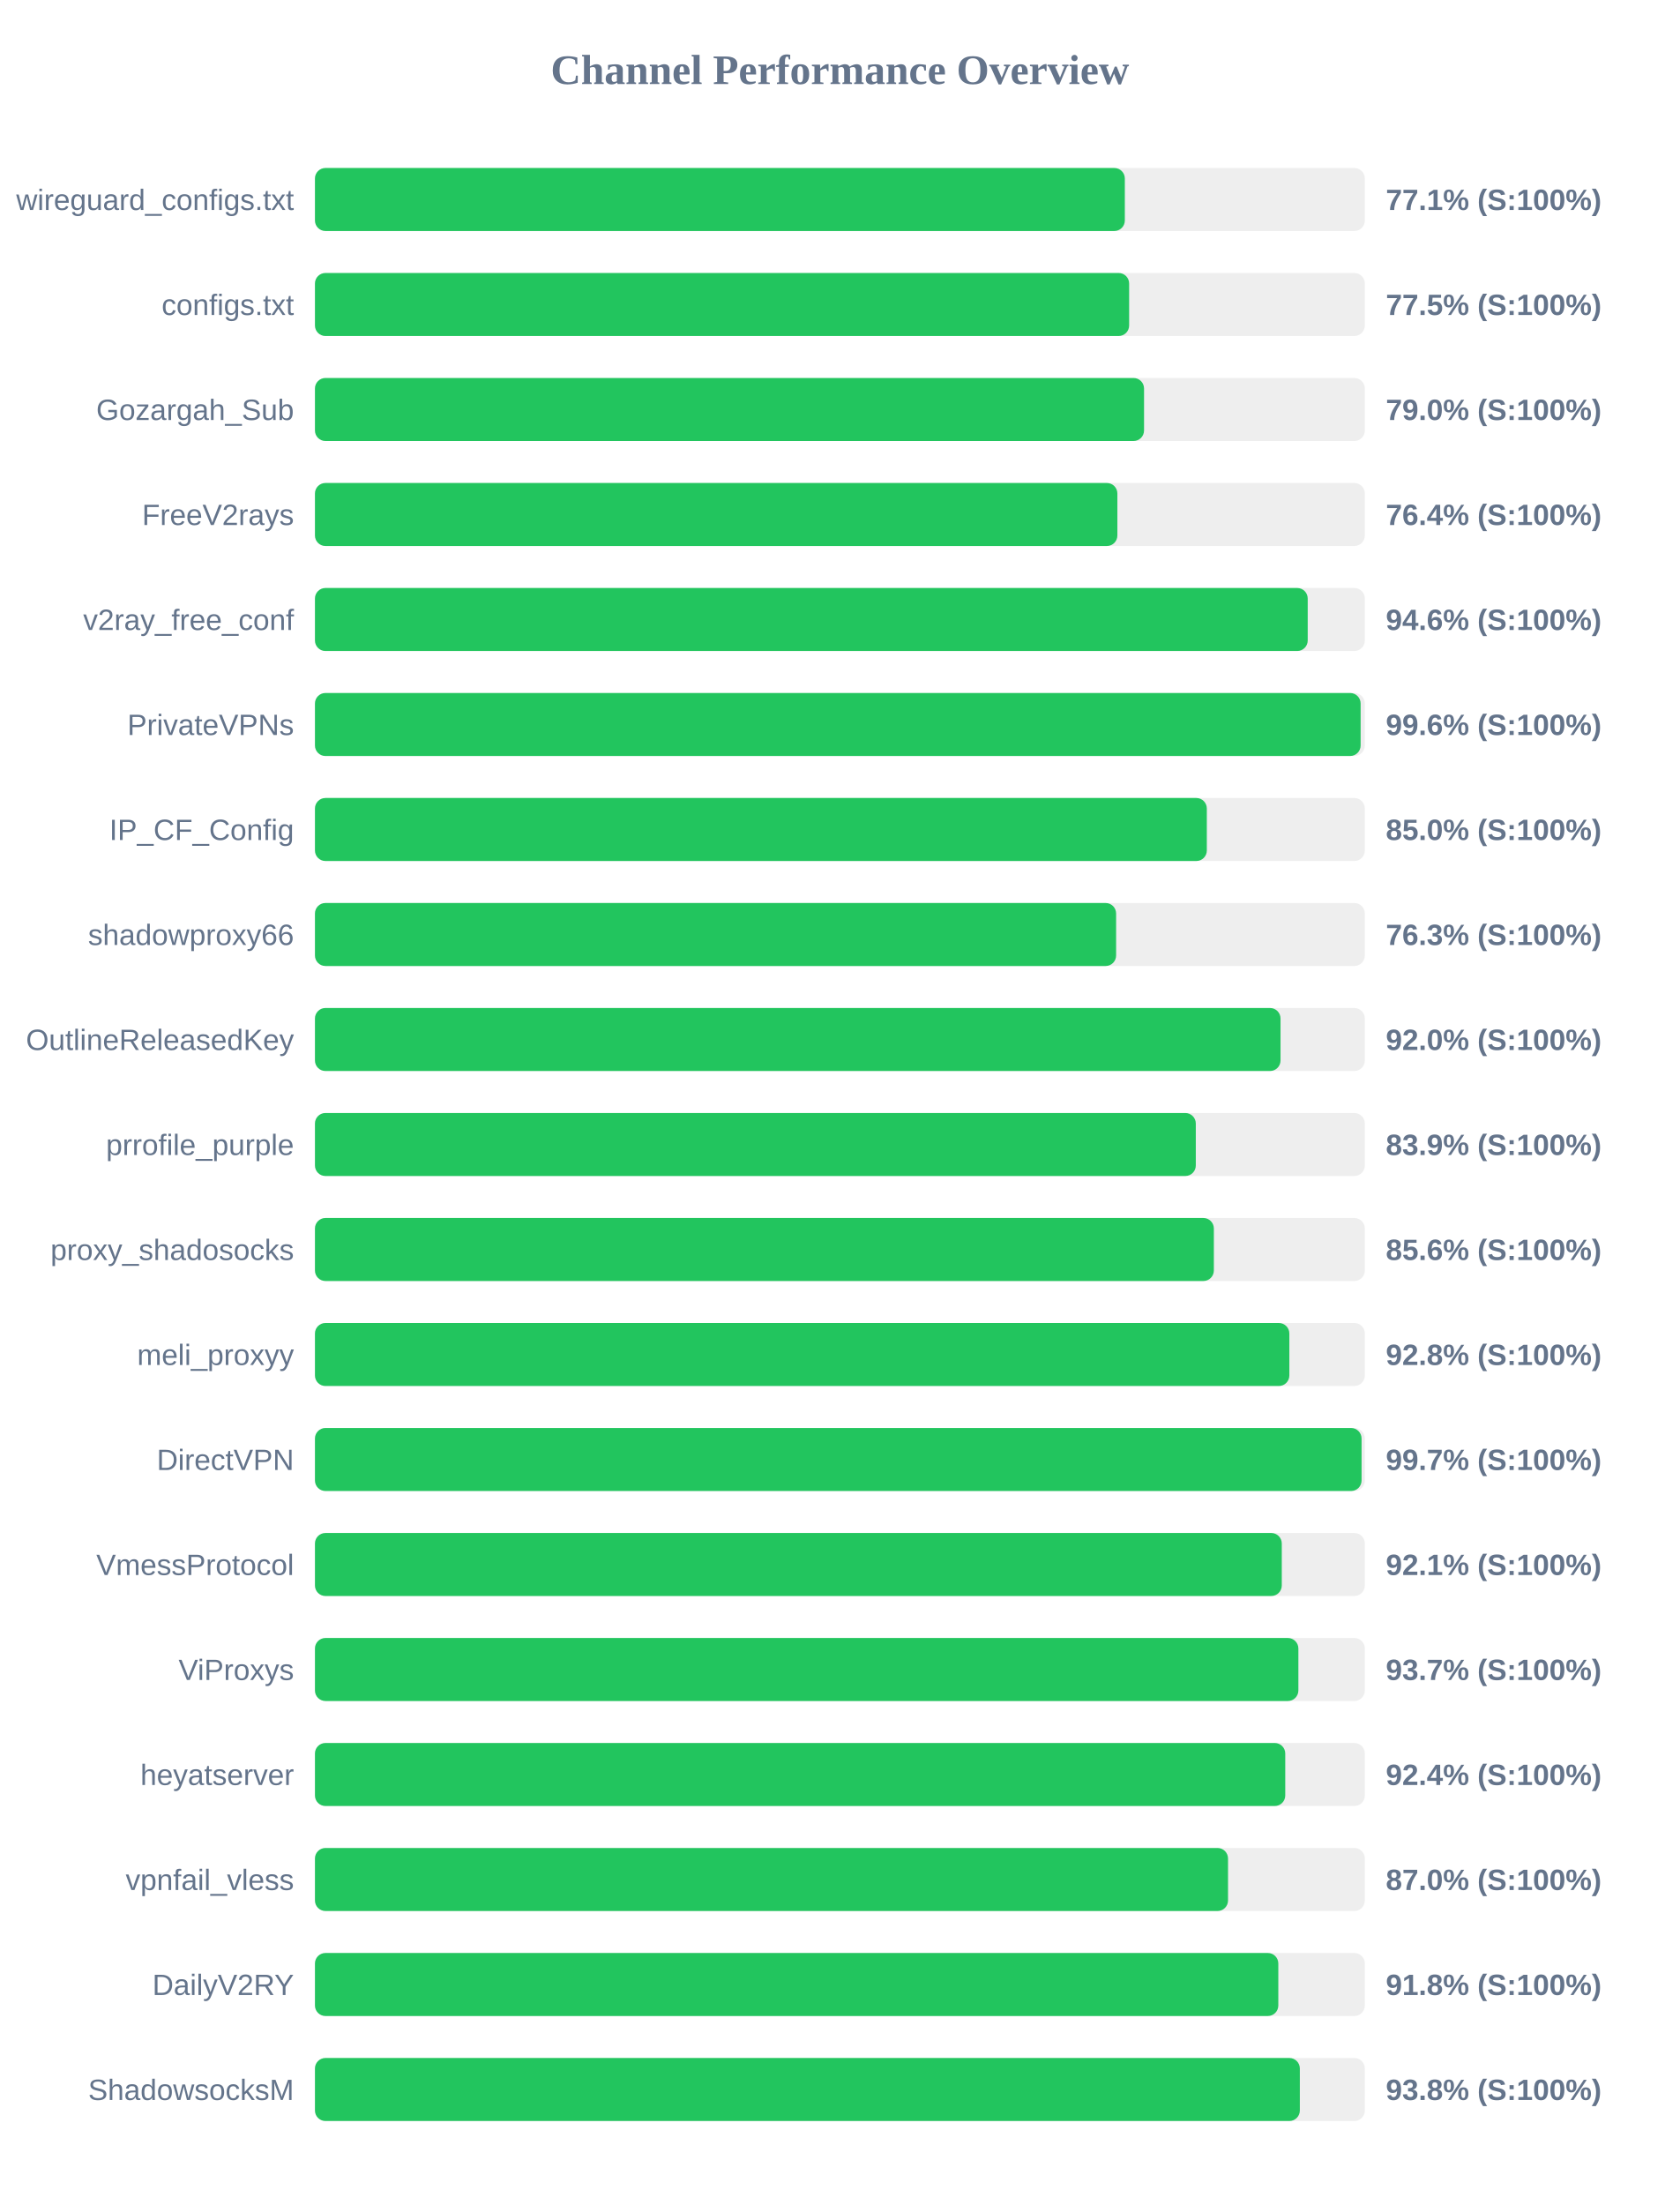
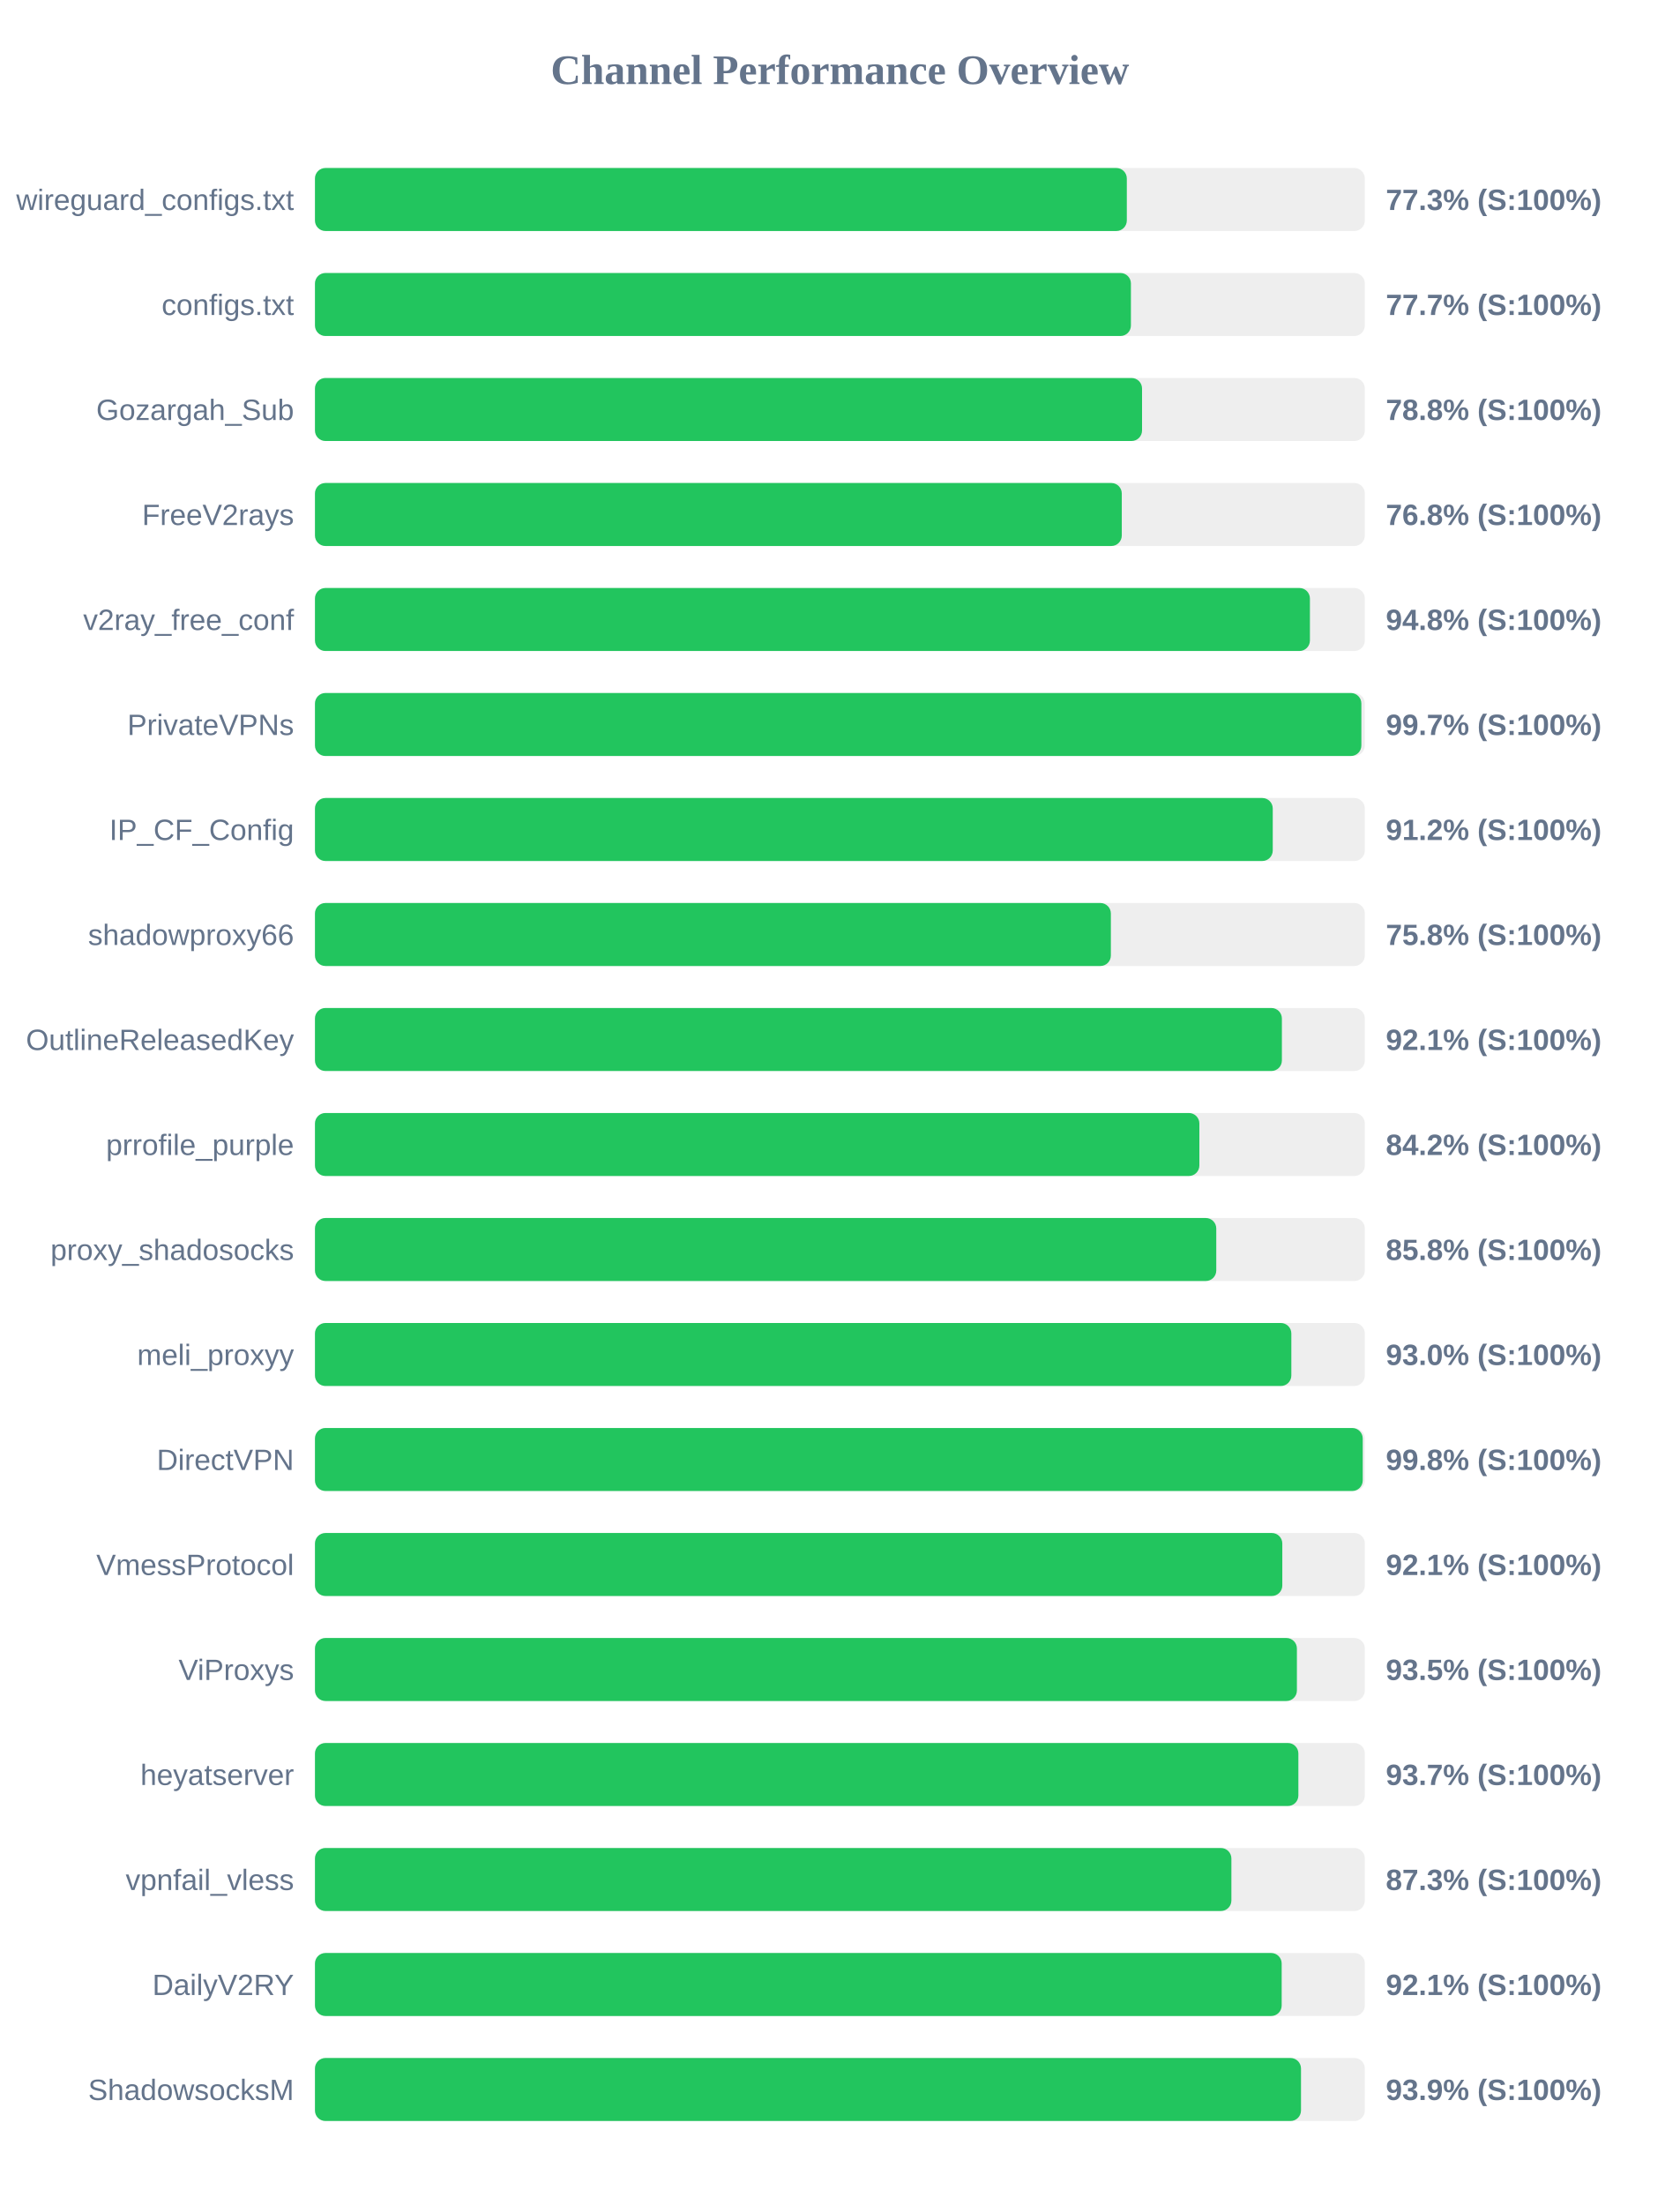
<svg xmlns="http://www.w3.org/2000/svg" width="800" height="1050" version="1.1">
  <style>
        .row { font: 14px Arial; fill: #64748b; }
        .score { font: bold 14px Arial; fill: #64748b; }
    </style>
  <text x="400" y="40" text-anchor="middle" font-size="20px" font-weight="bold" fill="#64748b">Channel Performance Overview</text>
  <rect x="150" y="80" width="500" height="30" fill="#eee" rx="5" />
-   <rect x="150" y="80" width="385.7" height="30" fill="#22c55e" rx="5" />
+   <rect x="150" y="80" width="386.65" height="30" fill="#22c55e" rx="5" />
  <text x="140" y="100" text-anchor="end" class="row">wireguard_configs.txt</text>
-   <text x="660" y="100" text-anchor="start" class="score">77.1% (S:100%)</text>
+   <text x="660" y="100" text-anchor="start" class="score">77.3% (S:100%)</text>
  <rect x="150" y="130" width="500" height="30" fill="#eee" rx="5" />
-   <rect x="150" y="130" width="387.75" height="30" fill="#22c55e" rx="5" />
+   <rect x="150" y="130" width="388.6" height="30" fill="#22c55e" rx="5" />
  <text x="140" y="150" text-anchor="end" class="row">configs.txt</text>
-   <text x="660" y="150" text-anchor="start" class="score">77.5% (S:100%)</text>
+   <text x="660" y="150" text-anchor="start" class="score">77.7% (S:100%)</text>
  <rect x="150" y="180" width="500" height="30" fill="#eee" rx="5" />
-   <rect x="150" y="180" width="394.85" height="30" fill="#22c55e" rx="5" />
+   <rect x="150" y="180" width="393.9" height="30" fill="#22c55e" rx="5" />
  <text x="140" y="200" text-anchor="end" class="row">Gozargah_Sub</text>
-   <text x="660" y="200" text-anchor="start" class="score">79.0% (S:100%)</text>
+   <text x="660" y="200" text-anchor="start" class="score">78.8% (S:100%)</text>
  <rect x="150" y="230" width="500" height="30" fill="#eee" rx="5" />
-   <rect x="150" y="230" width="382.15" height="30" fill="#22c55e" rx="5" />
+   <rect x="150" y="230" width="384.25" height="30" fill="#22c55e" rx="5" />
  <text x="140" y="250" text-anchor="end" class="row">FreeV2rays</text>
-   <text x="660" y="250" text-anchor="start" class="score">76.4% (S:100%)</text>
+   <text x="660" y="250" text-anchor="start" class="score">76.8% (S:100%)</text>
  <rect x="150" y="280" width="500" height="30" fill="#eee" rx="5" />
-   <rect x="150" y="280" width="472.8" height="30" fill="#22c55e" rx="5" />
+   <rect x="150" y="280" width="473.85" height="30" fill="#22c55e" rx="5" />
  <text x="140" y="300" text-anchor="end" class="row">v2ray_free_conf</text>
-   <text x="660" y="300" text-anchor="start" class="score">94.6% (S:100%)</text>
+   <text x="660" y="300" text-anchor="start" class="score">94.8% (S:100%)</text>
  <rect x="150" y="330" width="500" height="30" fill="#eee" rx="5" />
-   <rect x="150" y="330" width="498.0" height="30" fill="#22c55e" rx="5" />
+   <rect x="150" y="330" width="498.35" height="30" fill="#22c55e" rx="5" />
  <text x="140" y="350" text-anchor="end" class="row">PrivateVPNs</text>
-   <text x="660" y="350" text-anchor="start" class="score">99.6% (S:100%)</text>
+   <text x="660" y="350" text-anchor="start" class="score">99.7% (S:100%)</text>
  <rect x="150" y="380" width="500" height="30" fill="#eee" rx="5" />
-   <rect x="150" y="380" width="424.75" height="30" fill="#22c55e" rx="5" />
+   <rect x="150" y="380" width="456.15" height="30" fill="#22c55e" rx="5" />
  <text x="140" y="400" text-anchor="end" class="row">IP_CF_Config</text>
-   <text x="660" y="400" text-anchor="start" class="score">85.0% (S:100%)</text>
+   <text x="660" y="400" text-anchor="start" class="score">91.2% (S:100%)</text>
  <rect x="150" y="430" width="500" height="30" fill="#eee" rx="5" />
-   <rect x="150" y="430" width="381.55" height="30" fill="#22c55e" rx="5" />
+   <rect x="150" y="430" width="379.05" height="30" fill="#22c55e" rx="5" />
  <text x="140" y="450" text-anchor="end" class="row">shadowproxy66</text>
-   <text x="660" y="450" text-anchor="start" class="score">76.3% (S:100%)</text>
+   <text x="660" y="450" text-anchor="start" class="score">75.8% (S:100%)</text>
  <rect x="150" y="480" width="500" height="30" fill="#eee" rx="5" />
-   <rect x="150" y="480" width="459.85" height="30" fill="#22c55e" rx="5" />
+   <rect x="150" y="480" width="460.5" height="30" fill="#22c55e" rx="5" />
  <text x="140" y="500" text-anchor="end" class="row">OutlineReleasedKey</text>
-   <text x="660" y="500" text-anchor="start" class="score">92.0% (S:100%)</text>
+   <text x="660" y="500" text-anchor="start" class="score">92.1% (S:100%)</text>
  <rect x="150" y="530" width="500" height="30" fill="#eee" rx="5" />
-   <rect x="150" y="530" width="419.5" height="30" fill="#22c55e" rx="5" />
+   <rect x="150" y="530" width="421.2" height="30" fill="#22c55e" rx="5" />
  <text x="140" y="550" text-anchor="end" class="row">prrofile_purple</text>
-   <text x="660" y="550" text-anchor="start" class="score">83.9% (S:100%)</text>
+   <text x="660" y="550" text-anchor="start" class="score">84.2% (S:100%)</text>
  <rect x="150" y="580" width="500" height="30" fill="#eee" rx="5" />
-   <rect x="150" y="580" width="428.1" height="30" fill="#22c55e" rx="5" />
+   <rect x="150" y="580" width="429.25" height="30" fill="#22c55e" rx="5" />
  <text x="140" y="600" text-anchor="end" class="row">proxy_shadosocks</text>
-   <text x="660" y="600" text-anchor="start" class="score">85.6% (S:100%)</text>
+   <text x="660" y="600" text-anchor="start" class="score">85.8% (S:100%)</text>
  <rect x="150" y="630" width="500" height="30" fill="#eee" rx="5" />
-   <rect x="150" y="630" width="464.05" height="30" fill="#22c55e" rx="5" />
+   <rect x="150" y="630" width="465.0" height="30" fill="#22c55e" rx="5" />
  <text x="140" y="650" text-anchor="end" class="row">meli_proxyy</text>
-   <text x="660" y="650" text-anchor="start" class="score">92.8% (S:100%)</text>
+   <text x="660" y="650" text-anchor="start" class="score">93.0% (S:100%)</text>
  <rect x="150" y="680" width="500" height="30" fill="#eee" rx="5" />
-   <rect x="150" y="680" width="498.45" height="30" fill="#22c55e" rx="5" />
+   <rect x="150" y="680" width="499.0" height="30" fill="#22c55e" rx="5" />
  <text x="140" y="700" text-anchor="end" class="row">DirectVPN</text>
-   <text x="660" y="700" text-anchor="start" class="score">99.7% (S:100%)</text>
+   <text x="660" y="700" text-anchor="start" class="score">99.8% (S:100%)</text>
  <rect x="150" y="730" width="500" height="30" fill="#eee" rx="5" />
-   <rect x="150" y="730" width="460.45" height="30" fill="#22c55e" rx="5" />
+   <rect x="150" y="730" width="460.7" height="30" fill="#22c55e" rx="5" />
  <text x="140" y="750" text-anchor="end" class="row">VmessProtocol</text>
  <text x="660" y="750" text-anchor="start" class="score">92.1% (S:100%)</text>
  <rect x="150" y="780" width="500" height="30" fill="#eee" rx="5" />
-   <rect x="150" y="780" width="468.35" height="30" fill="#22c55e" rx="5" />
+   <rect x="150" y="780" width="467.65" height="30" fill="#22c55e" rx="5" />
  <text x="140" y="800" text-anchor="end" class="row">ViProxys</text>
-   <text x="660" y="800" text-anchor="start" class="score">93.7% (S:100%)</text>
+   <text x="660" y="800" text-anchor="start" class="score">93.5% (S:100%)</text>
  <rect x="150" y="830" width="500" height="30" fill="#eee" rx="5" />
-   <rect x="150" y="830" width="462.1" height="30" fill="#22c55e" rx="5" />
+   <rect x="150" y="830" width="468.35" height="30" fill="#22c55e" rx="5" />
  <text x="140" y="850" text-anchor="end" class="row">heyatserver</text>
-   <text x="660" y="850" text-anchor="start" class="score">92.4% (S:100%)</text>
+   <text x="660" y="850" text-anchor="start" class="score">93.7% (S:100%)</text>
  <rect x="150" y="880" width="500" height="30" fill="#eee" rx="5" />
-   <rect x="150" y="880" width="434.85" height="30" fill="#22c55e" rx="5" />
+   <rect x="150" y="880" width="436.45" height="30" fill="#22c55e" rx="5" />
  <text x="140" y="900" text-anchor="end" class="row">vpnfail_vless</text>
-   <text x="660" y="900" text-anchor="start" class="score">87.0% (S:100%)</text>
+   <text x="660" y="900" text-anchor="start" class="score">87.3% (S:100%)</text>
  <rect x="150" y="930" width="500" height="30" fill="#eee" rx="5" />
-   <rect x="150" y="930" width="458.8" height="30" fill="#22c55e" rx="5" />
+   <rect x="150" y="930" width="460.4" height="30" fill="#22c55e" rx="5" />
  <text x="140" y="950" text-anchor="end" class="row">DailyV2RY</text>
-   <text x="660" y="950" text-anchor="start" class="score">91.8% (S:100%)</text>
+   <text x="660" y="950" text-anchor="start" class="score">92.1% (S:100%)</text>
  <rect x="150" y="980" width="500" height="30" fill="#eee" rx="5" />
-   <rect x="150" y="980" width="469.05" height="30" fill="#22c55e" rx="5" />
+   <rect x="150" y="980" width="469.6" height="30" fill="#22c55e" rx="5" />
  <text x="140" y="1000" text-anchor="end" class="row">ShadowsocksM</text>
-   <text x="660" y="1000" text-anchor="start" class="score">93.8% (S:100%)</text>
+   <text x="660" y="1000" text-anchor="start" class="score">93.9% (S:100%)</text>
</svg>
